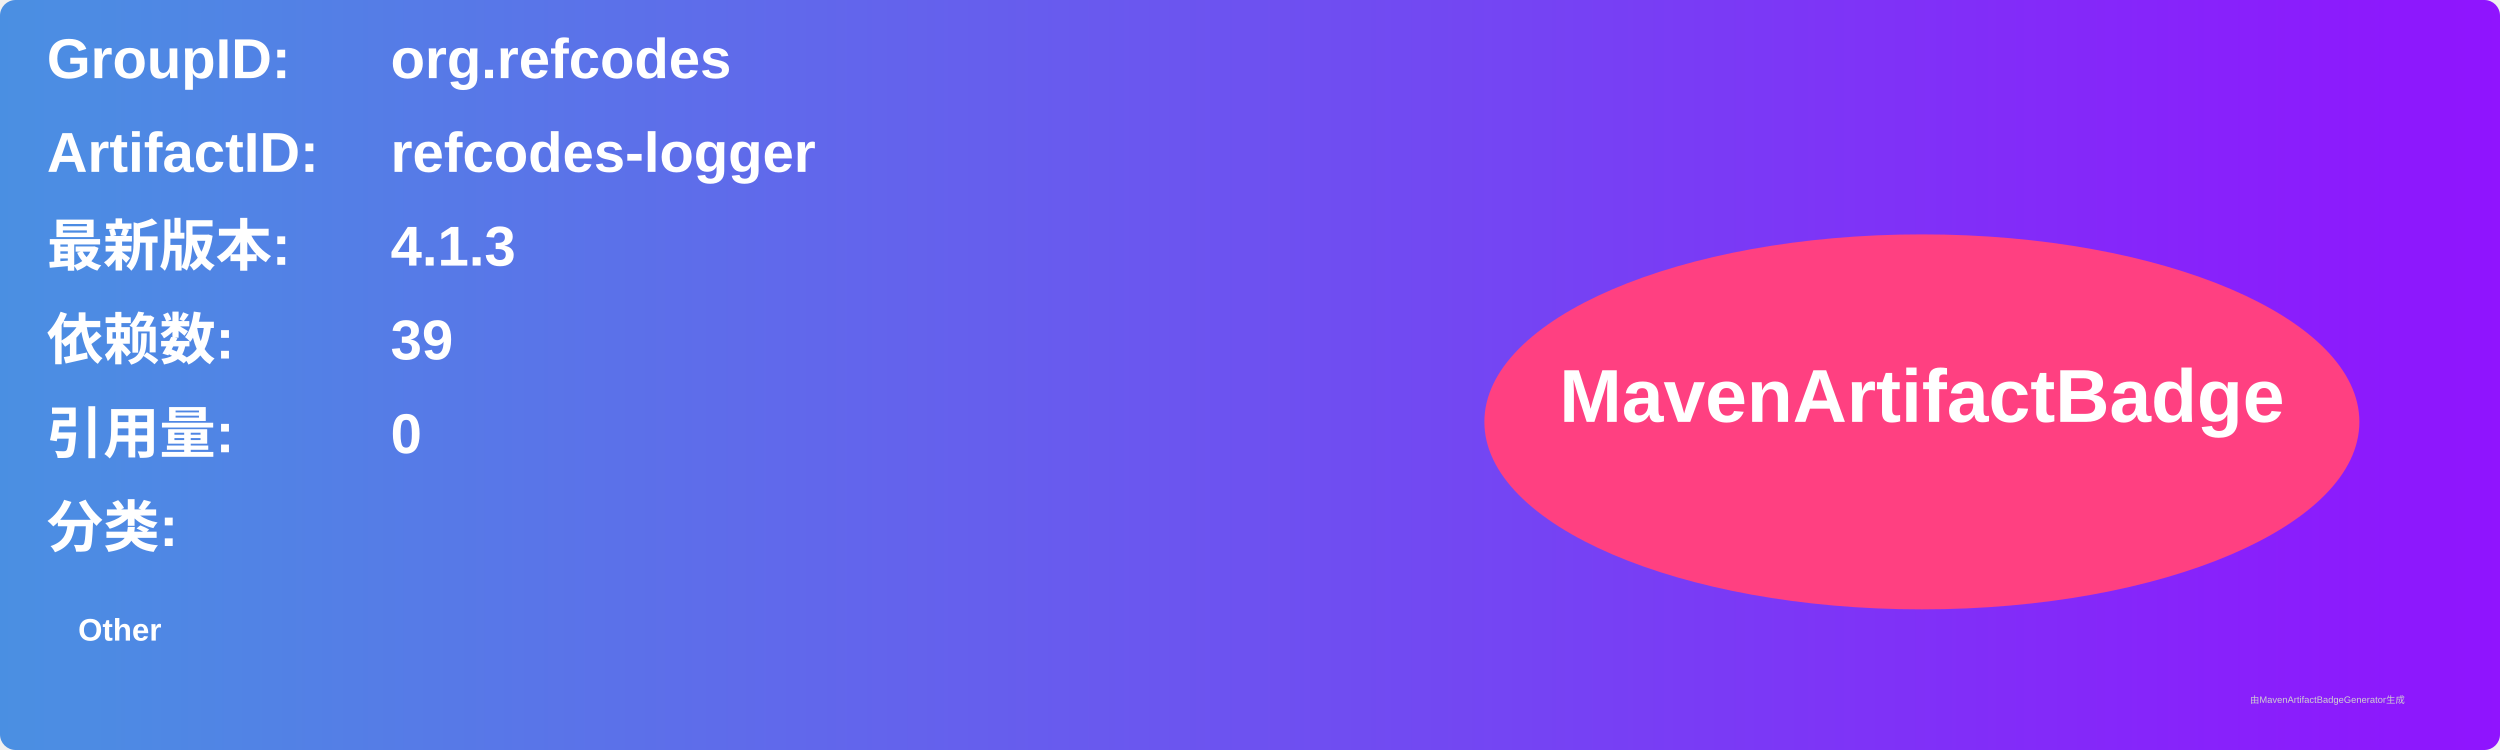
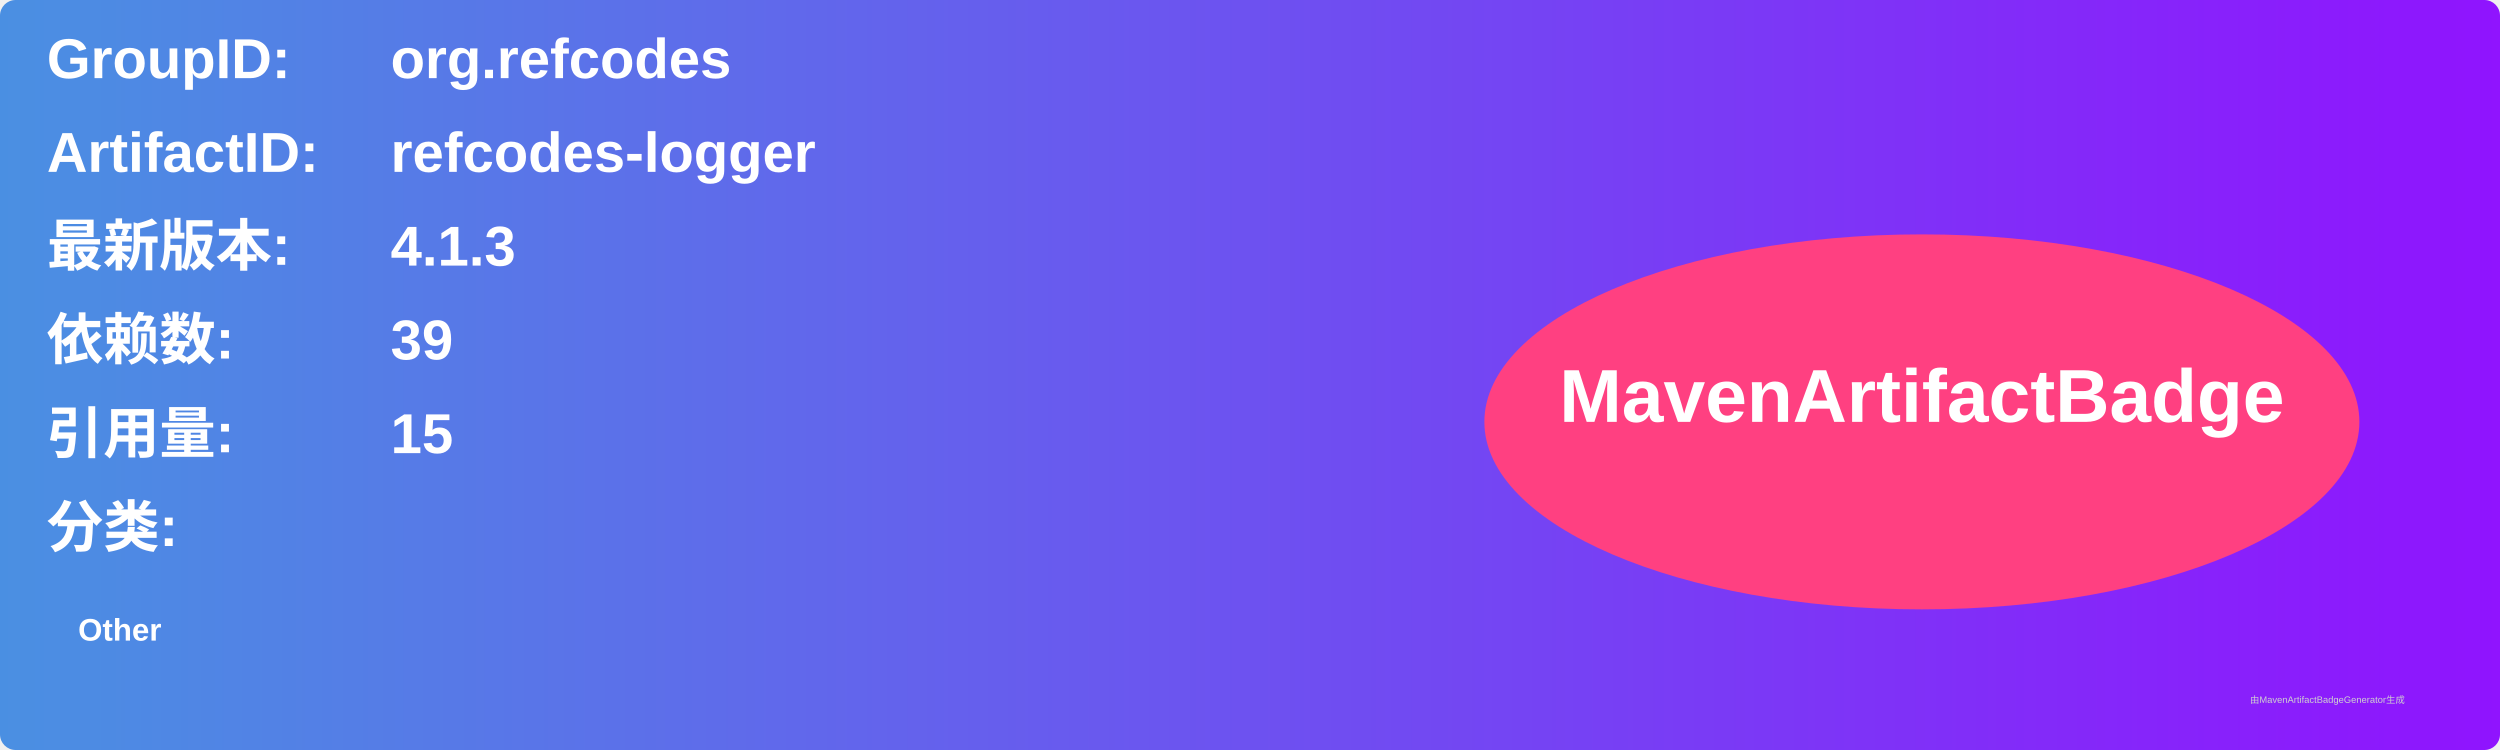
<svg xmlns="http://www.w3.org/2000/svg" width="800" height="240" viewBox="0 0 800 240">
  <linearGradient id="grad" x1="0%" y1="0%" x2="100%" y2="0%">
    <stop offset="0%" stop-color="#4a90e2" />
    <stop offset="100%" stop-color="#9013fe" />
  </linearGradient>
  <rect width="100%" height="100%" rx="5" ry="5" fill="url(#grad)" />
  <g transform="translate(15, 15)">
    <text x="0" y="10" font-family="Arial" font-size="18" fill="white" font-weight="bold" width="260">GroupID:</text>
    <text x="110" y="10" font-family="Arial" font-size="18" fill="white" font-weight="bold" width="460">org.refcodes</text>
    <text x="0" y="40" font-family="Arial" font-size="18" fill="white" font-weight="bold" width="260">ArtifactID:</text>
    <text x="110" y="40" font-family="Arial" font-size="18" fill="white" font-weight="bold" width="460">refcodes-logger</text>
    <text x="0" y="70" font-family="Arial" font-size="18" fill="white" font-weight="bold">最新版本:</text>
    <text x="110" y="70" font-family="Arial" font-size="18" fill="white" font-weight="bold">
      <tspan font-weight="bold">4.1.3</tspan>
    </text>
    <text x="0" y="100" font-family="Arial" font-size="18" fill="white" font-weight="bold">依赖数: </text>
    <text x="110" y="100" font-family="Arial" font-size="18" fill="white">
      <tspan font-weight="bold">39</tspan>
    </text>
    <text x="0" y="130" font-family="Arial" font-size="18" fill="white" font-weight="bold">引用量: </text>
    <text x="110" y="130" font-family="Arial" font-size="18" fill="white">
-       <tspan font-weight="bold">0</tspan>
+       <tspan font-weight="bold">15</tspan>
    </text>
    <text x="0" y="160" font-family="Arial" font-size="18" fill="white" font-weight="bold">分类:</text>
    <text x="10" y="190" font-family="Arial" font-size="10" fill="white">
      <tspan font-weight="bold">Other</tspan>
    </text>
    <ellipse cx="600" cy="120" rx="140" ry="60" fill="#ff4081" />
    <text x="600" y="120" text-anchor="middle" font-family="Arial" font-size="24" fill="white" font-weight="bold">MavenArtifactBadge</text>
  </g>
  <text x="720" y="225" font-family="Arial" font-size="3" fill="#d0d0d0">由MavenArtifactBadgeGenerator生成</text>
</svg>
